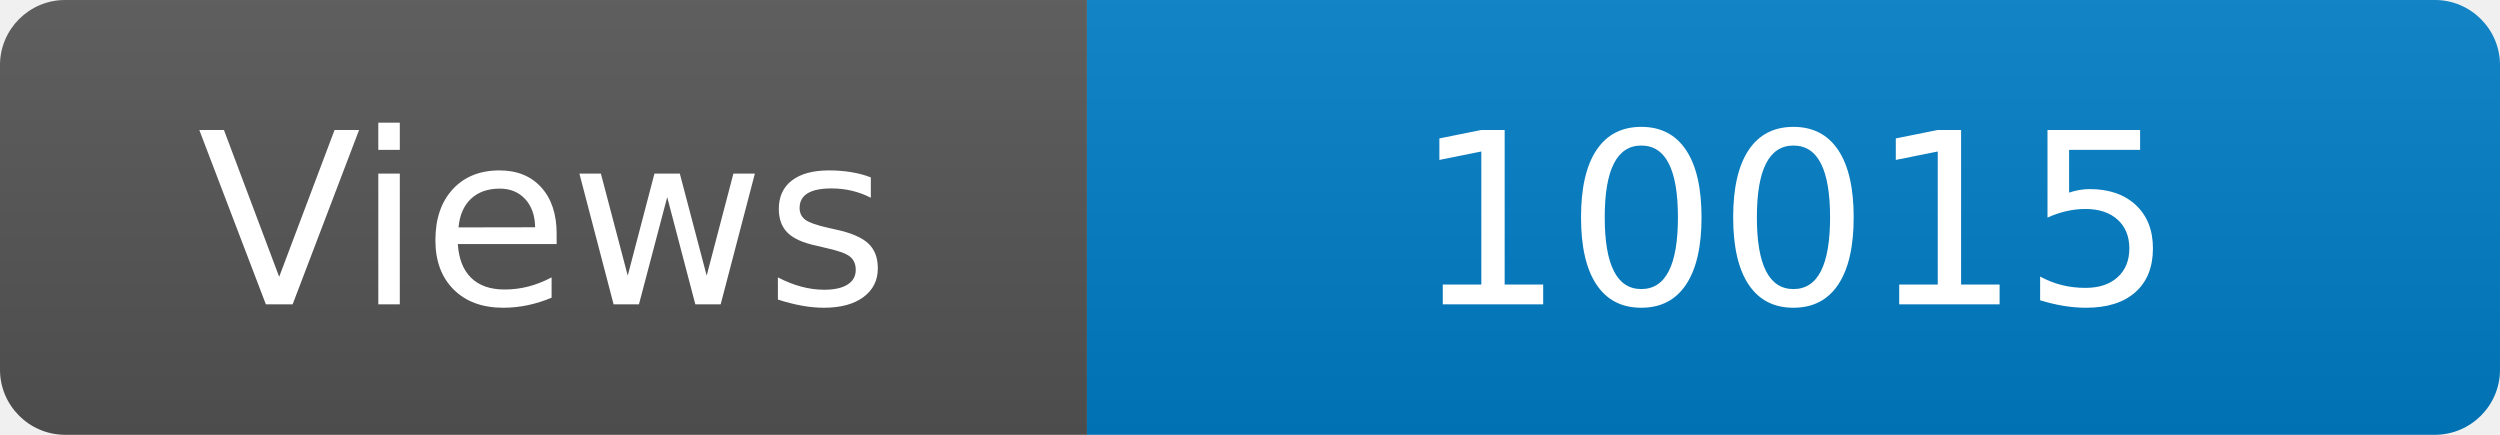
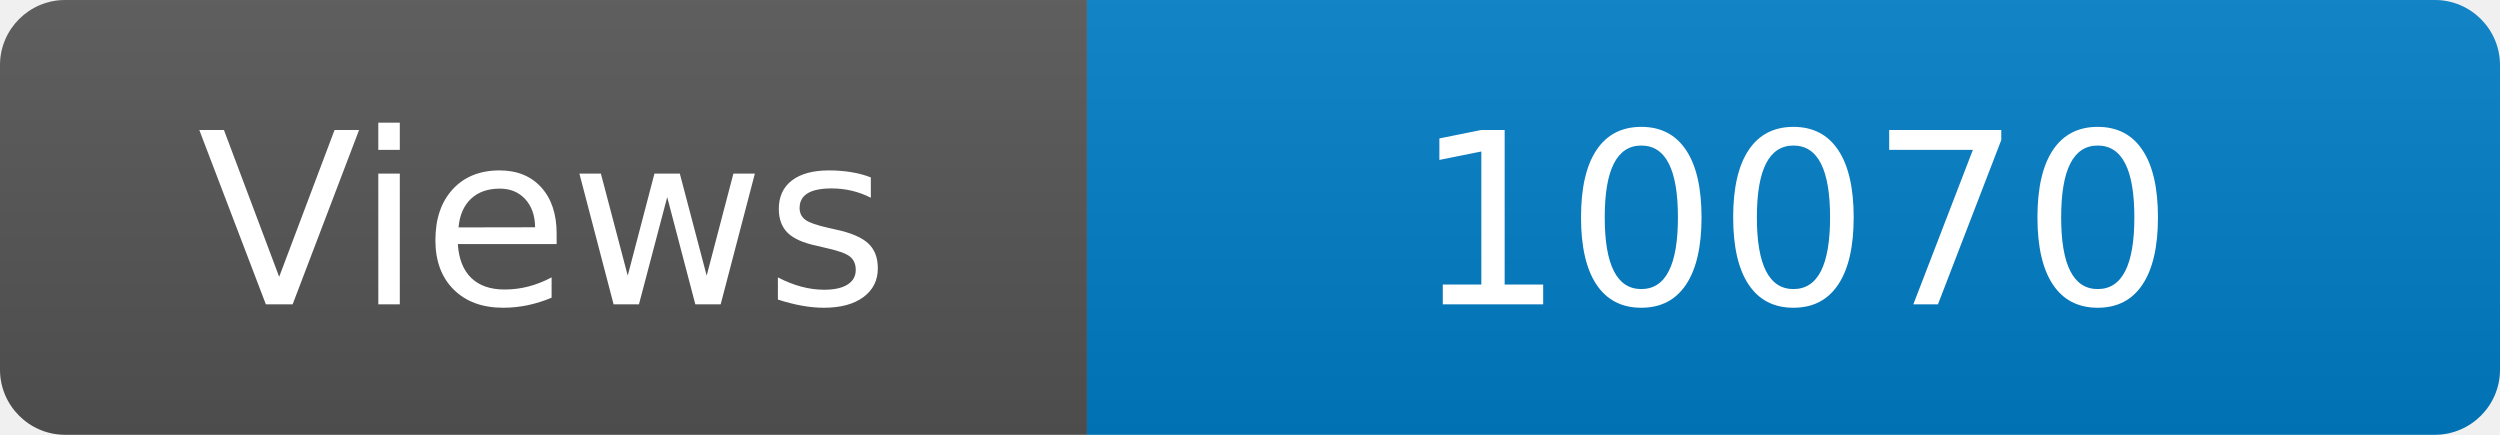
<svg xmlns="http://www.w3.org/2000/svg" width="115" height="20" role="img" aria-label="Maintained?: yes">
  <linearGradient id="s" x2="0" y2="100%">
    <stop offset="0" stop-color="#bbb" stop-opacity=".1" />
    <stop offset="1" stop-opacity=".1" />
  </linearGradient>
  <clipPath id="r">
    <rect width="115" height="20" rx="3" fill="#fff" />
  </clipPath>
  <g clip-path="url(#r)">
    <rect width="50" height="20" fill="#555" />
    <rect x="50" width="160" height="20" fill="#007ec6" />
    <rect width="115" height="20" fill="url(#s)" />
  </g>
  <g fill="#fff" text-anchor="middle" font-family="Verdana,Geneva,DejaVu Sans,sans-serif" font-size="110">
    <text x="250" y="140" transform="scale(.1)" fill="#fff">Views</text>
-     <text x="825" y="140" transform="scale(.1)" fill="#fff">10015</text>
+     <text x="825" y="140" transform="scale(.1)" fill="#fff">10070</text>
  </g>
</svg>
